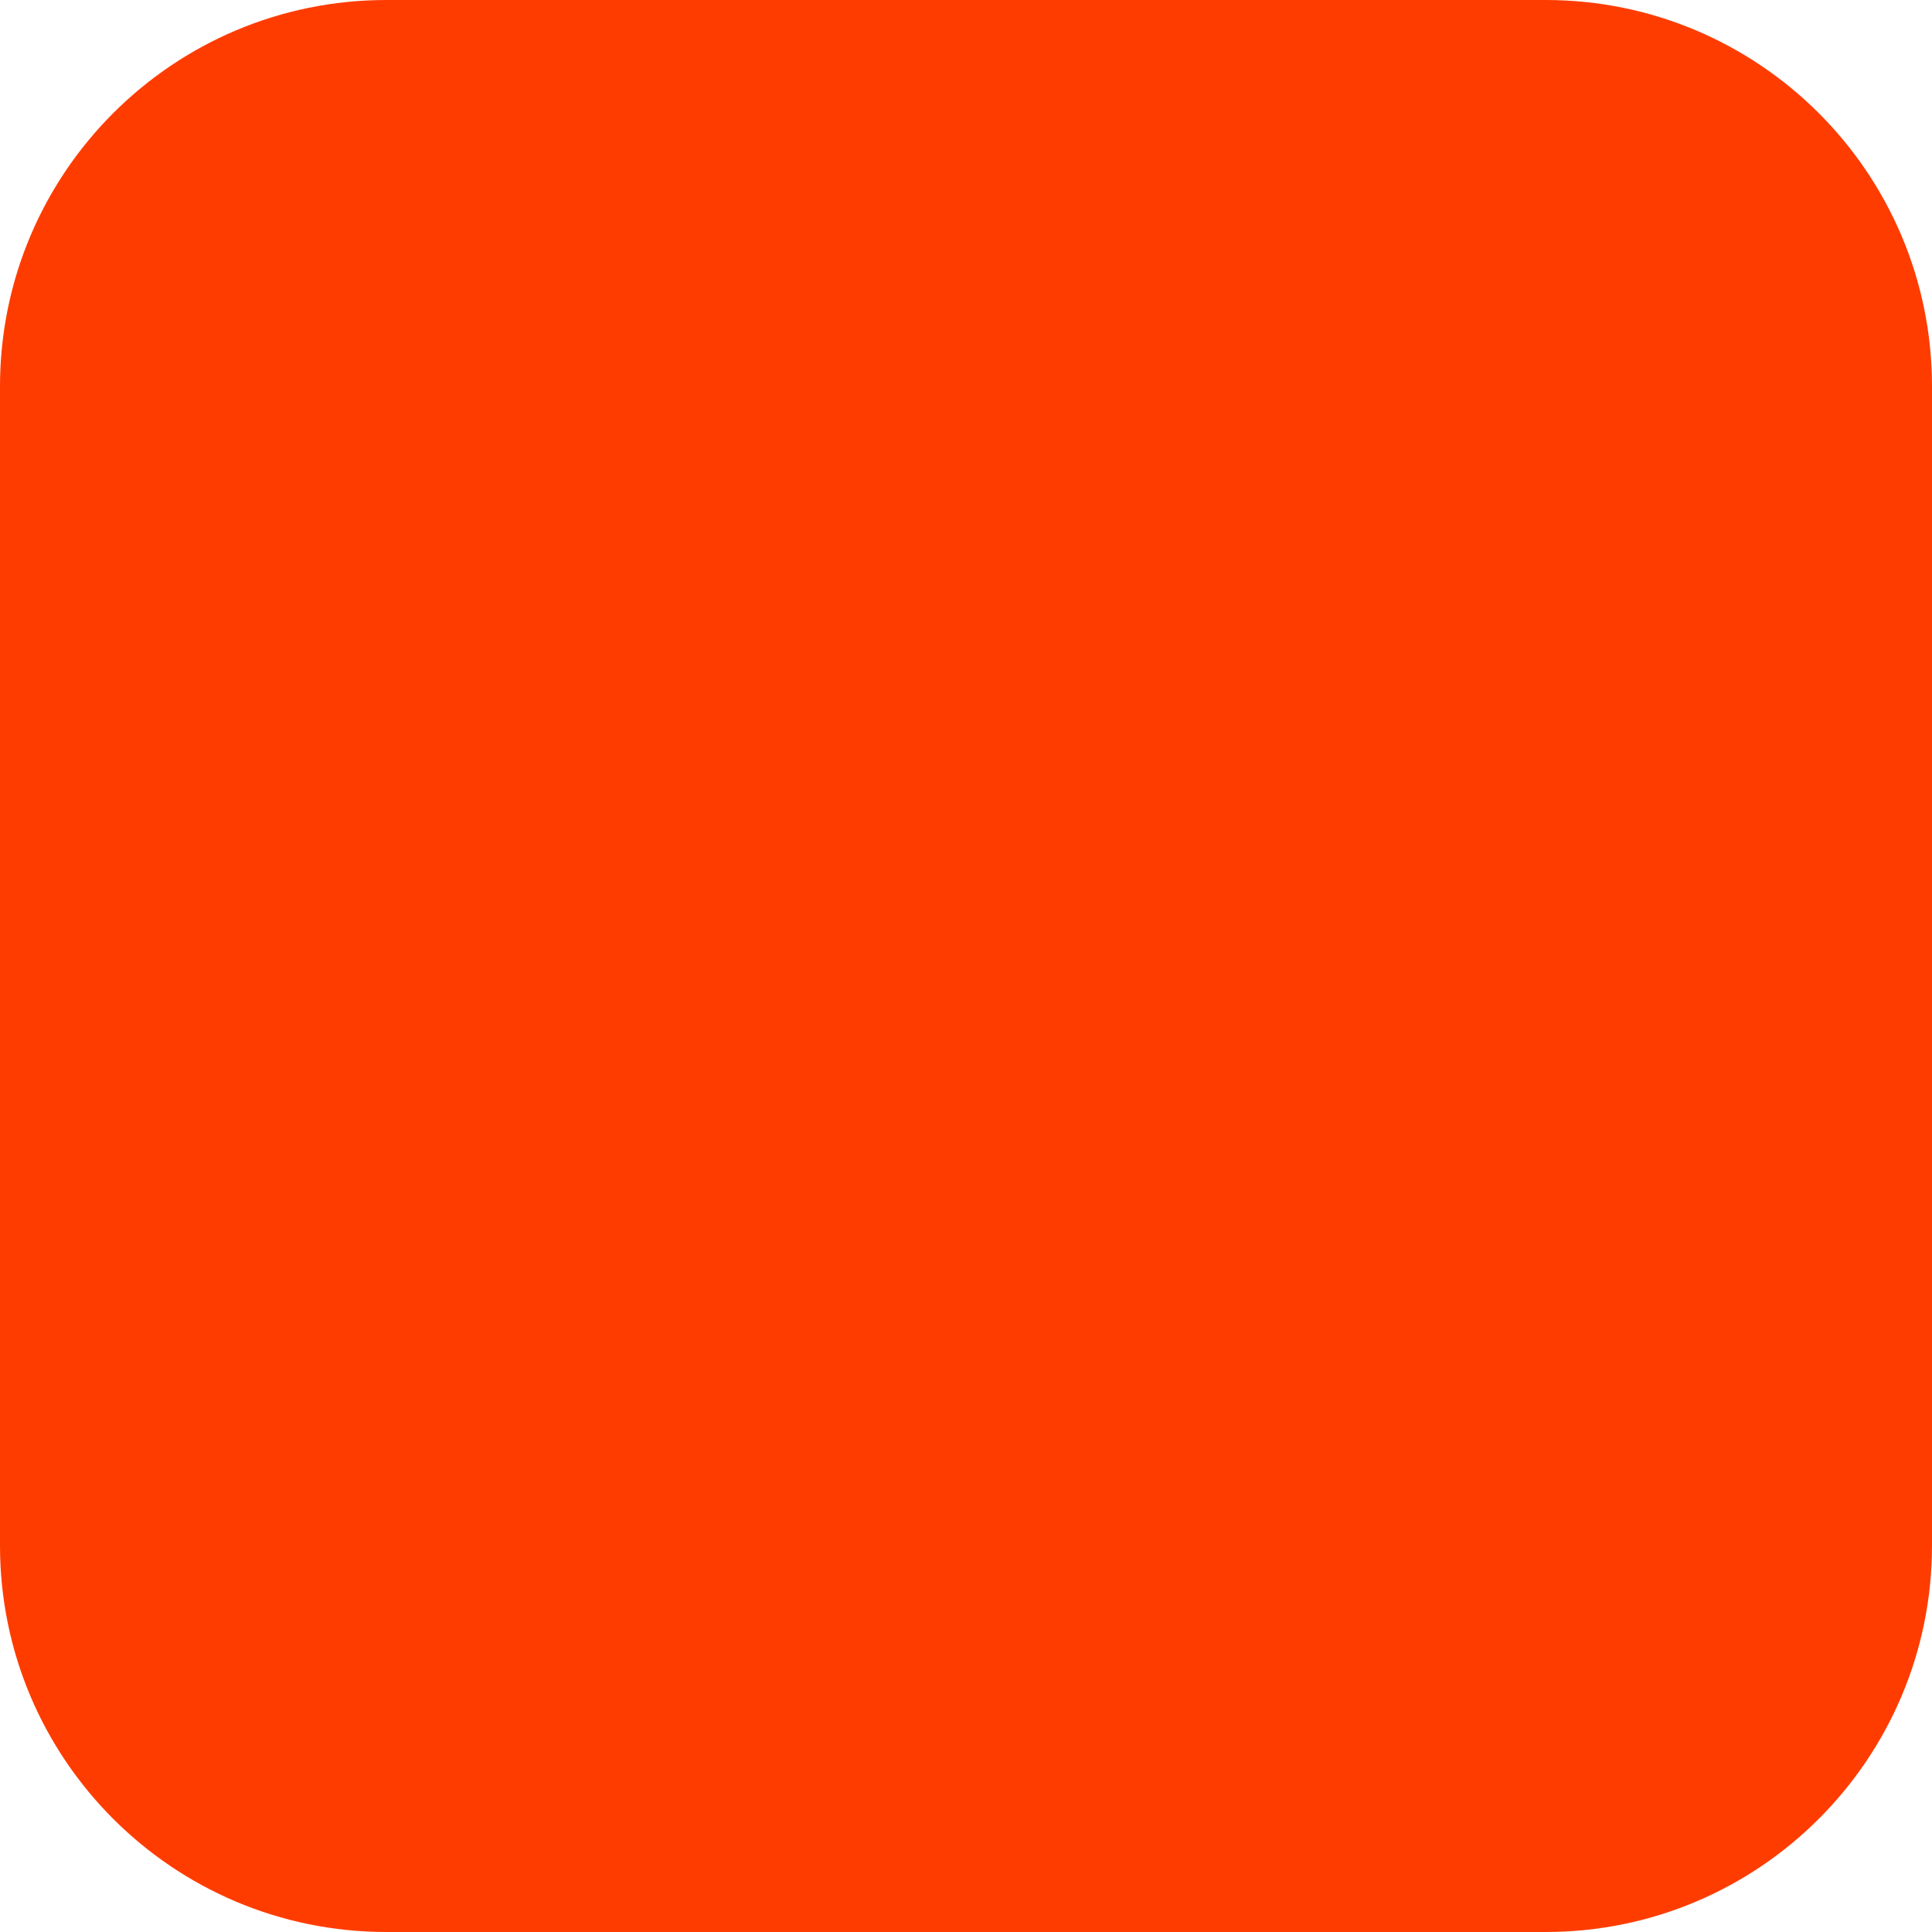
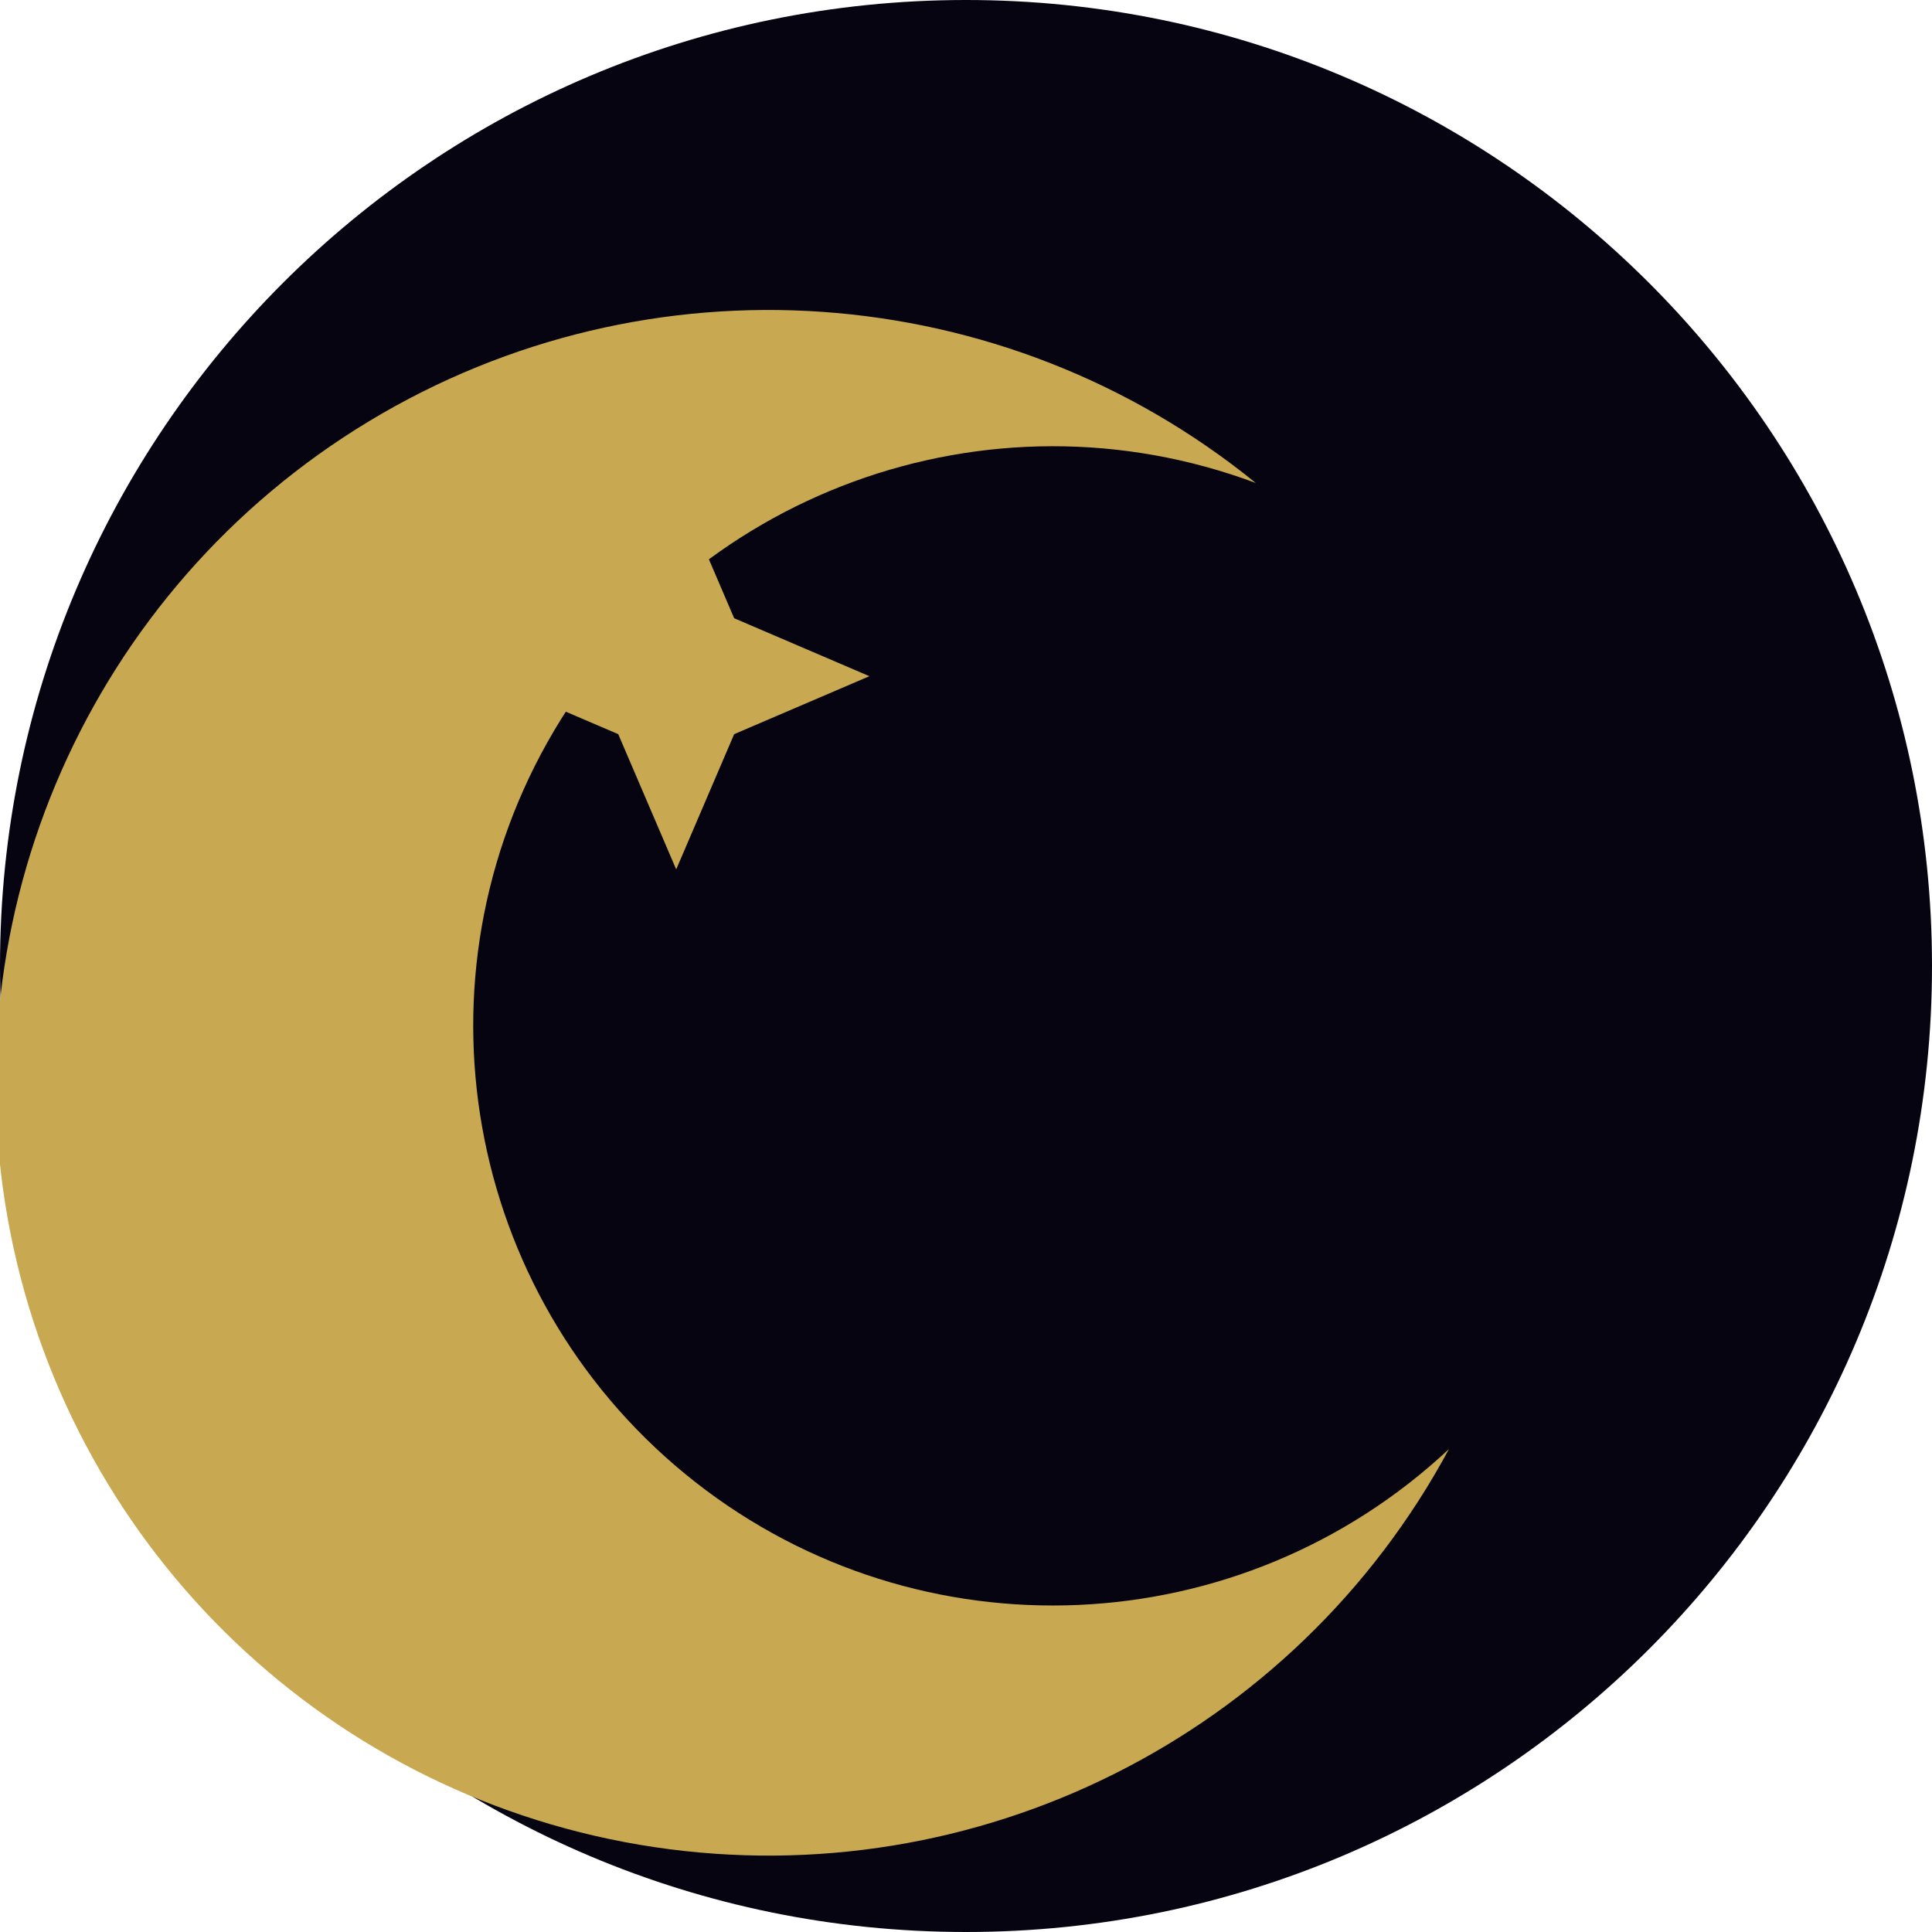
- <svg xmlns="http://www.w3.org/2000/svg" width="180" height="180" viewBox="0 0 180 180" fill="none">
-   <rect width="180" height="180" rx="36" fill="#FF3C00" />
+ <svg xmlns="http://www.w3.org/2000/svg" viewBox="0 0 100 100" fill="none">
+   <circle cx="50" cy="50" r="50" fill="#070412" />
+   <path d="M 65 25 A 30 30 0 1 0 75 75 A 40 40 0 1 1 65 25" fill="#c8a951" />
+   <path d="M 35 25 L 38 32 L 45 35 L 38 38 L 35 45 L 32 38 L 25 35 L 32 32 Z" fill="#c8a951" />
</svg>
